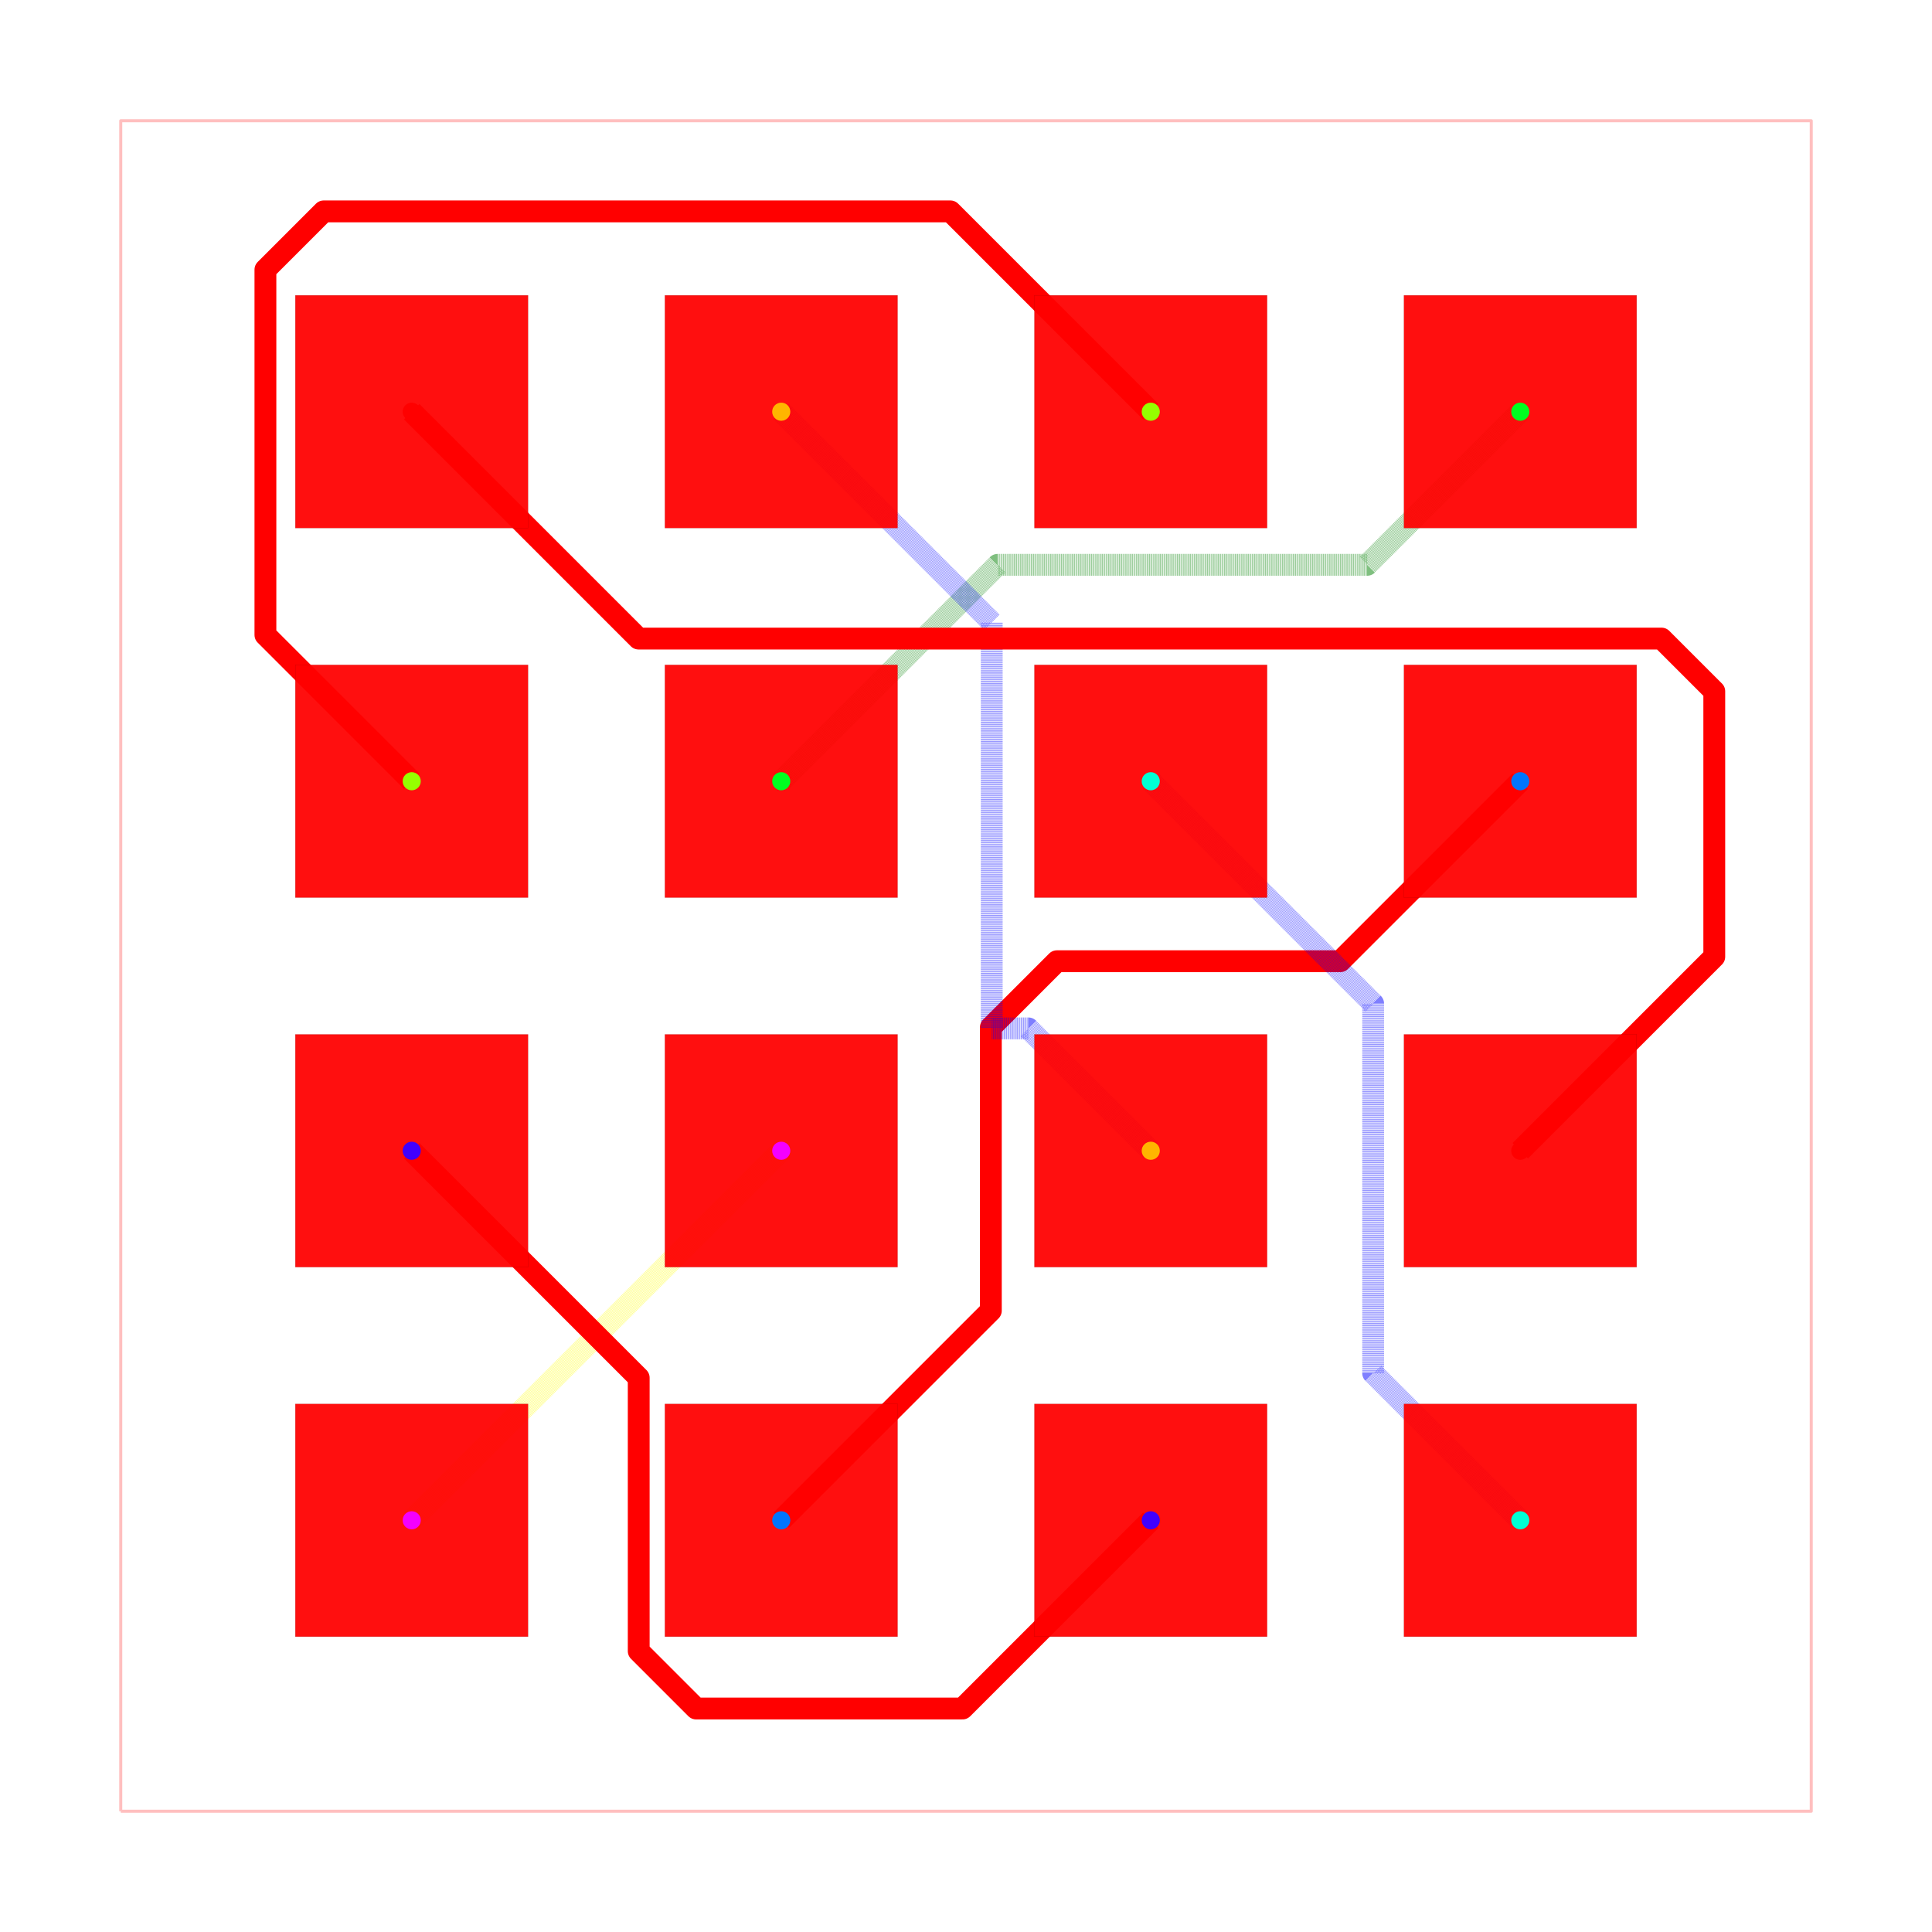
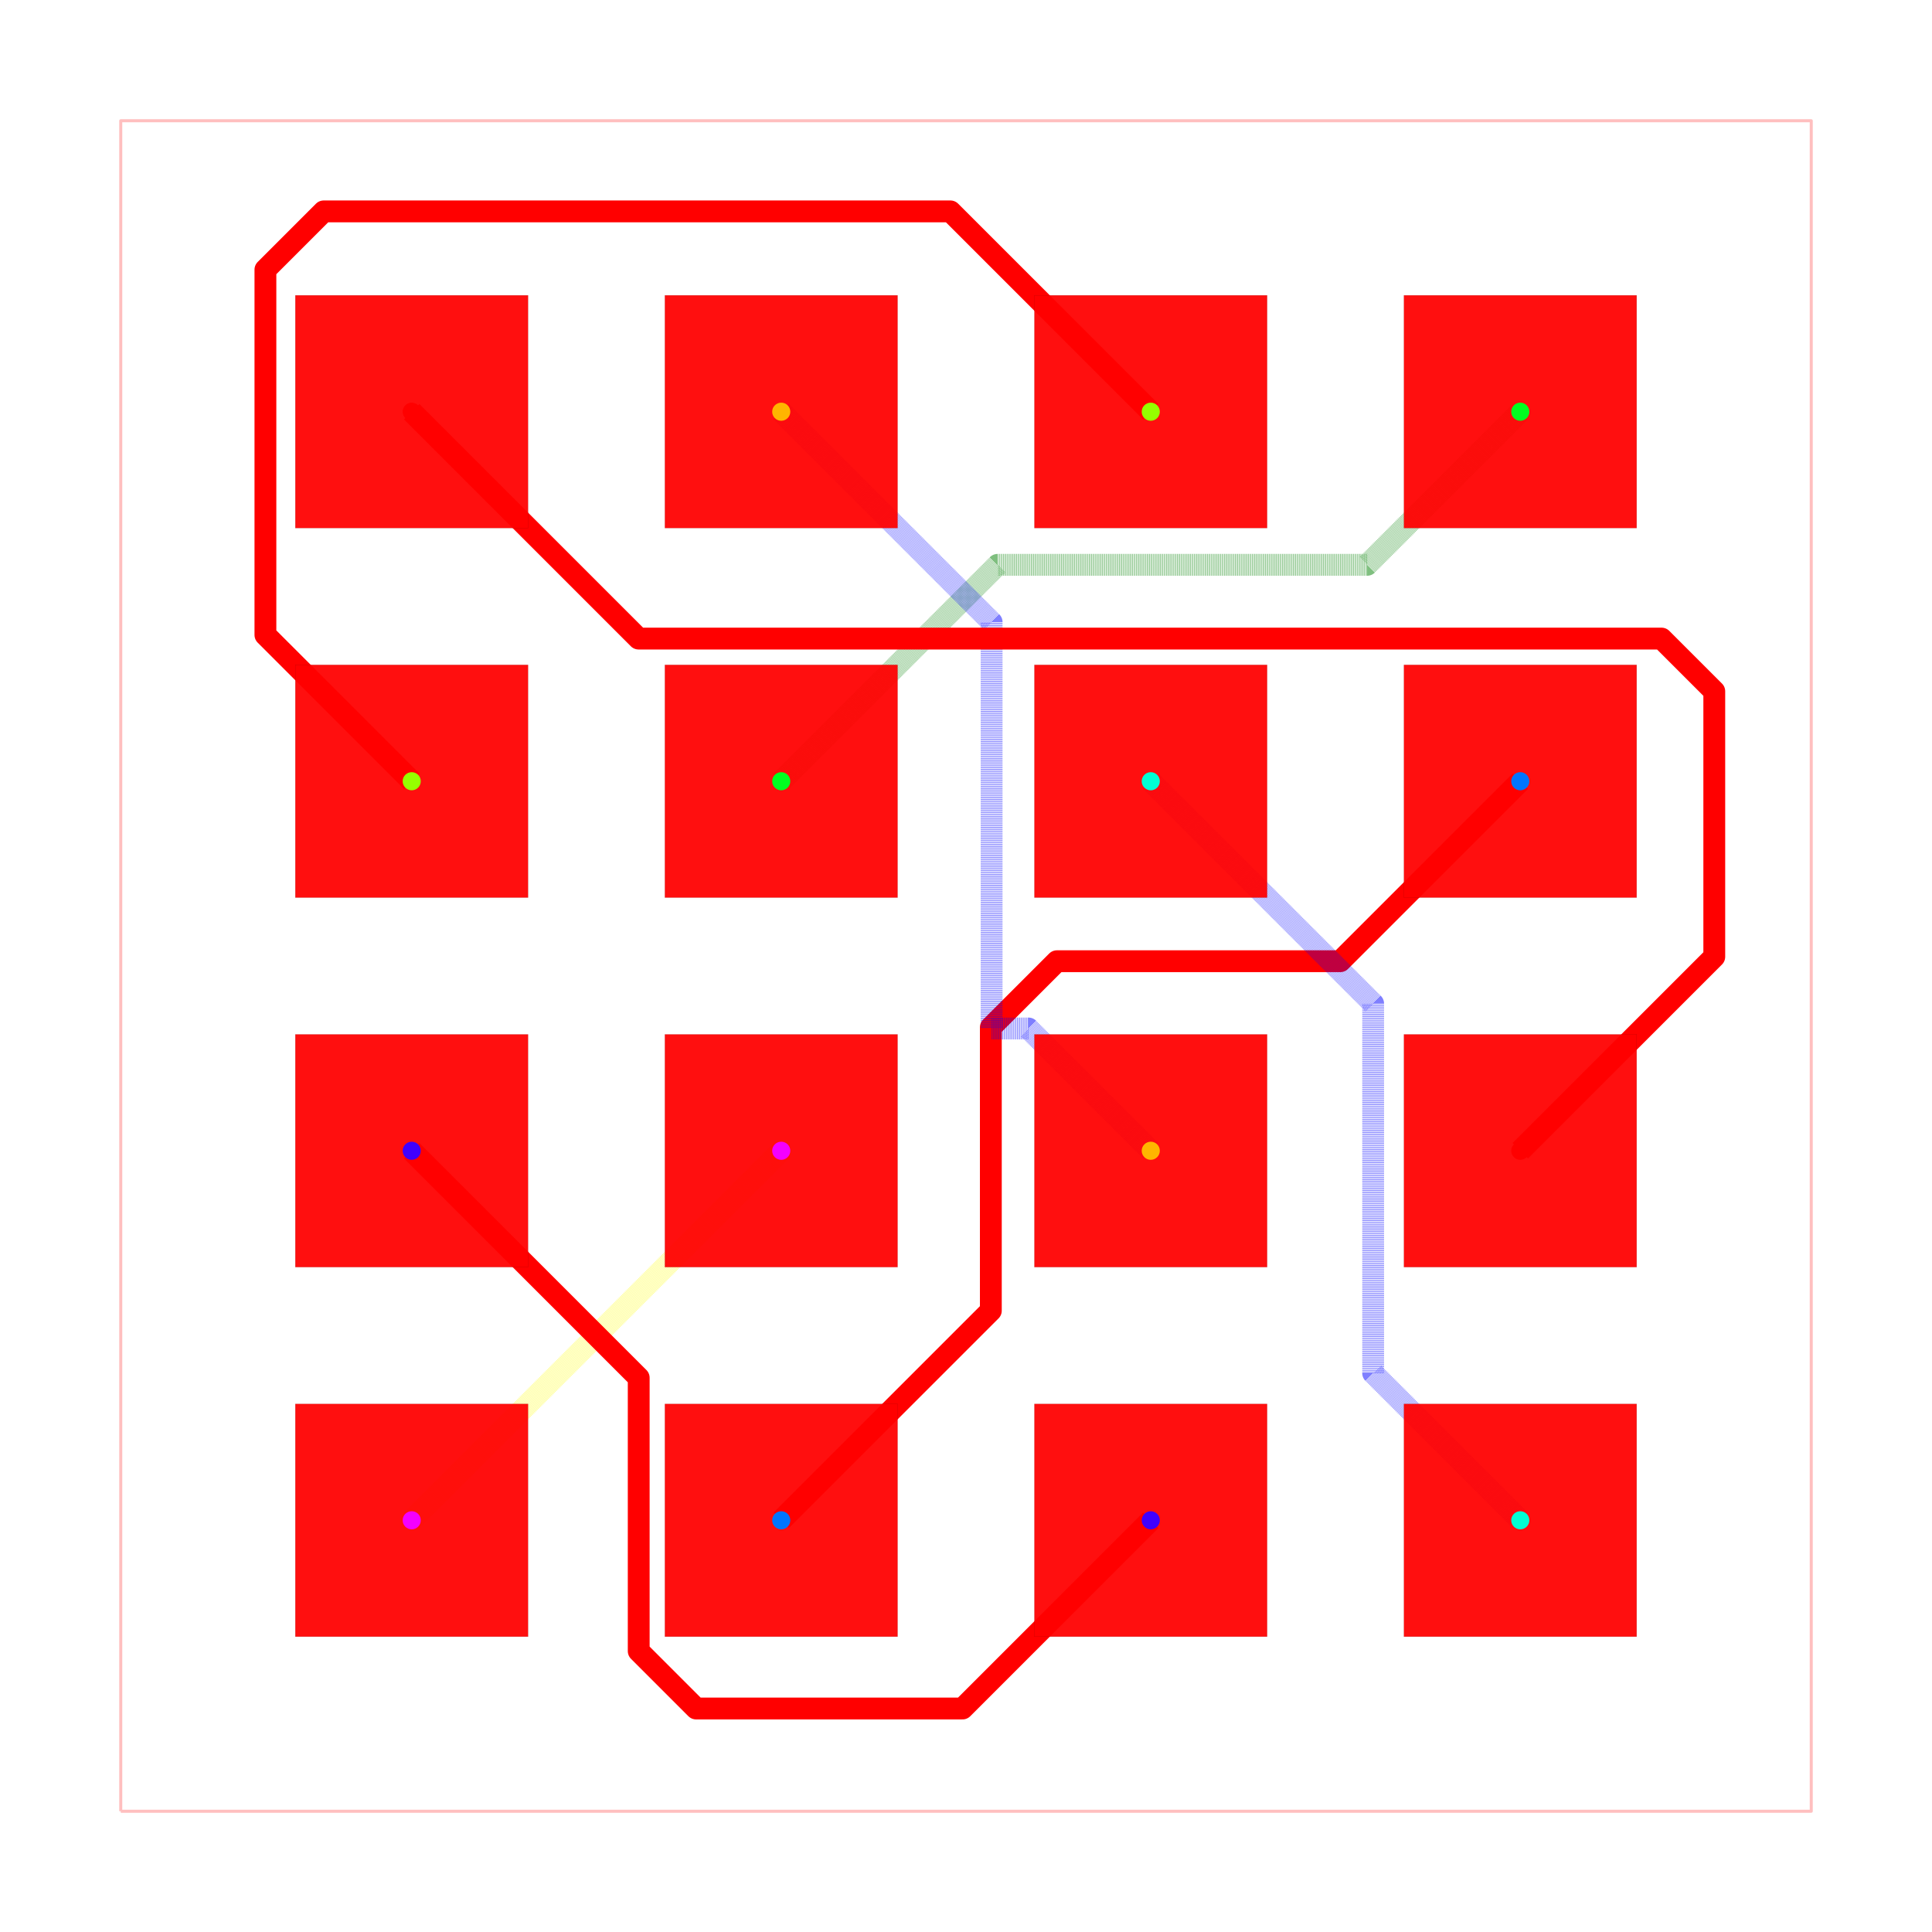
<svg xmlns="http://www.w3.org/2000/svg" width="640" height="640" viewBox="0 0 640 640">
  <rect width="100%" height="100%" fill="white" />
  <g>
    <polyline data-points="-5.8100000000000005,-5.8100000000000005 5.8100000000000005,-5.8100000000000005 5.8100000000000005,5.8100000000000005 -5.8100000000000005,5.8100000000000005 -5.8100000000000005,-5.8100000000000005" data-type="line" data-label="" points="40,600 600,600 600,40 40,40 40,600" fill="none" stroke="rgba(255,0,0,0.25)" stroke-linejoin="round" stroke-width="1px" />
  </g>
  <g>
    <polyline data-points="-1.27,-1.27 -1.4467717741737927,-1.4467717741737927 -3.81,-3.81" data-type="line" data-label="" points="258.795,381.205 250.276,389.724 136.386,503.614" fill="none" stroke="rgba(255,255,0,0.5)" stroke-linejoin="round" stroke-width="7.229" stroke-dasharray="0.2 0.2" />
  </g>
  <g>
    <polyline data-points="-3.81,-1.27 -2.2496536830511284,-2.8303463169488716 -2.2496536830511284,-4.623497014358567 -2.2496536830511284,-4.709284890548082 -1.855145167940491,-5.1037934056587195 -0.023793405658719458,-5.1037934056587195 1.27,-3.81" data-type="line" data-label="" points="136.386,381.205 211.583,456.402 211.583,542.819 211.583,546.953 230.595,565.966 318.853,565.966 381.205,503.614" fill="none" stroke="red" stroke-linejoin="round" stroke-width="7.229" />
  </g>
  <g>
    <polyline data-points="-1.27,-3.81 0.1707267203754581,-2.369273279624542 0.17072672037545822,-0.42136468707751623 0.6249549555817497,0.032863548128775344 2.5728635481287756,0.032863548128775344 3.81,1.27" data-type="line" data-label="" points="258.795,503.614 328.228,434.182 328.228,340.307 350.118,318.416 443.993,318.416 503.614,258.795" fill="none" stroke="red" stroke-linejoin="round" stroke-width="7.229" />
  </g>
  <g>
    <polyline data-points="1.27,1.27 2.7986633729603763,-0.2586633729603762 2.7986633729603763,-2.7292302565752085 2.7986633729603763,-2.7986633729603763 3.81,-3.81" data-type="line" data-label="" points="381.205,258.795 454.875,332.466 454.875,451.529 454.875,454.875 503.614,503.614" fill="none" stroke="rgba(0,0,255,0.5)" stroke-linejoin="round" stroke-width="7.229" stroke-dasharray="0.2 0.2" />
  </g>
  <g>
    <polyline data-points="-1.27,1.27 0.2175209723231828,2.757520972323183 2.7462713572479798,2.757520972323183 2.757520972323183,2.757520972323183 3.81,3.81" data-type="line" data-label="" points="258.795,258.795 330.483,187.107 452.35,187.107 452.893,187.107 503.614,136.386" fill="none" stroke="rgba(0,128,0,0.5)" stroke-linejoin="round" stroke-width="7.229" stroke-dasharray="0.2 0.2" />
  </g>
  <g>
    <polyline data-points="-3.81,1.27 -4.815604362675274,2.275604362675274 -4.815604362675274,4.6032759393247815 -4.815604362675274,4.7864572001865335 -4.415082012219567,5.186979550642241 -0.10697955064224107,5.186979550642241 1.27,3.81" data-type="line" data-label="" points="136.386,258.795 87.923,210.332 87.923,98.155 87.923,89.327 107.225,70.025 314.844,70.025 381.205,136.386" fill="none" stroke="red" stroke-linejoin="round" stroke-width="7.229" />
  </g>
  <g>
-     <polyline data-points="-1.27,3.81 0.1769865755848583,2.3630134244151417 0.17698657558485834,-0.4289013916960145 0.4289013916960145,-0.4289013916960145 1.27,-1.27" data-type="line" data-label="" points="258.795,136.386 328.529,206.12 328.529,340.67 340.67,340.67 381.205,381.205" fill="none" stroke="rgba(0,0,255,0.5)" stroke-linejoin="round" stroke-width="7.229" stroke-dasharray="0.2 0.2" />
+     <polyline data-points="-1.27,3.81 0.17615052277530907,2.363849477224691 0.17615052277530907,-0.42957673644561556 0.42957673644561556,-0.42957673644561556 1.27,-1.27" data-type="line" data-label="" points="258.795,136.386 328.489,206.08 328.489,340.702 340.702,340.702 381.205,381.205" fill="none" stroke="rgba(0,0,255,0.5)" stroke-linejoin="round" stroke-width="7.229" stroke-dasharray="0.2 0.2" />
  </g>
  <g>
    <polyline data-points="-3.81,3.81 -2.2505906049635795,2.2505906049635795 4.543816528635181,2.2505906049635795 4.7811355521531675,2.2505906049635795 5.143444681166629,1.8882814759501185 5.143444681166629,0.06344468116662849 3.81,-1.27" data-type="line" data-label="" points="136.386,136.386 211.538,211.538 538.979,211.538 550.416,211.538 567.877,228.998 567.877,316.942 503.614,381.205" fill="none" stroke="red" stroke-linejoin="round" stroke-width="7.229" />
  </g>
  <g>
    <rect data-type="rect" data-label="top source_net_0 inner1 source_net_0 inner2 source_net_0 bottom source_net_0" data-x="-3.81" data-y="3.81" x="97.831" y="97.831" width="77.108" height="77.108" fill="rgba(255,0,0,0.938)" stroke="black" stroke-width="0.021" />
  </g>
  <g>
    <rect data-type="rect" data-label="top source_net_1 inner1 source_net_1 inner2 source_net_1 bottom source_net_1" data-x="-1.27" data-y="3.81" x="220.241" y="97.831" width="77.108" height="77.108" fill="rgba(255,0,0,0.938)" stroke="black" stroke-width="0.021" />
  </g>
  <g>
    <rect data-type="rect" data-label="top source_net_2 inner1 source_net_2 inner2 source_net_2 bottom source_net_2" data-x="1.27" data-y="3.81" x="342.651" y="97.831" width="77.108" height="77.108" fill="rgba(255,0,0,0.938)" stroke="black" stroke-width="0.021" />
  </g>
  <g>
    <rect data-type="rect" data-label="top source_net_3 inner1 source_net_3 inner2 source_net_3 bottom source_net_3" data-x="3.81" data-y="3.81" x="465.06" y="97.831" width="77.108" height="77.108" fill="rgba(255,0,0,0.938)" stroke="black" stroke-width="0.021" />
  </g>
  <g>
    <rect data-type="rect" data-label="top source_net_2 inner1 source_net_2 inner2 source_net_2 bottom source_net_2" data-x="-3.81" data-y="1.27" x="97.831" y="220.241" width="77.108" height="77.108" fill="rgba(255,0,0,0.938)" stroke="black" stroke-width="0.021" />
  </g>
  <g>
    <rect data-type="rect" data-label="top source_net_3 inner1 source_net_3 inner2 source_net_3 bottom source_net_3" data-x="-1.27" data-y="1.27" x="220.241" y="220.241" width="77.108" height="77.108" fill="rgba(255,0,0,0.938)" stroke="black" stroke-width="0.021" />
  </g>
  <g>
    <rect data-type="rect" data-label="top source_net_4 inner1 source_net_4 inner2 source_net_4 bottom source_net_4" data-x="1.27" data-y="1.27" x="342.651" y="220.241" width="77.108" height="77.108" fill="rgba(255,0,0,0.938)" stroke="black" stroke-width="0.021" />
  </g>
  <g>
    <rect data-type="rect" data-label="top source_net_5 inner1 source_net_5 inner2 source_net_5 bottom source_net_5" data-x="3.81" data-y="1.27" x="465.06" y="220.241" width="77.108" height="77.108" fill="rgba(255,0,0,0.938)" stroke="black" stroke-width="0.021" />
  </g>
  <g>
    <rect data-type="rect" data-label="top source_net_6 inner1 source_net_6 inner2 source_net_6 bottom source_net_6" data-x="-3.81" data-y="-1.27" x="97.831" y="342.651" width="77.108" height="77.108" fill="rgba(255,0,0,0.938)" stroke="black" stroke-width="0.021" />
  </g>
  <g>
    <rect data-type="rect" data-label="top source_net_7 inner1 source_net_7 inner2 source_net_7 bottom source_net_7" data-x="-1.27" data-y="-1.27" x="220.241" y="342.651" width="77.108" height="77.108" fill="rgba(255,0,0,0.938)" stroke="black" stroke-width="0.021" />
  </g>
  <g>
    <rect data-type="rect" data-label="top source_net_1 inner1 source_net_1 inner2 source_net_1 bottom source_net_1" data-x="1.27" data-y="-1.27" x="342.651" y="342.651" width="77.108" height="77.108" fill="rgba(255,0,0,0.938)" stroke="black" stroke-width="0.021" />
  </g>
  <g>
    <rect data-type="rect" data-label="top source_net_0 inner1 source_net_0 inner2 source_net_0 bottom source_net_0" data-x="3.81" data-y="-1.27" x="465.06" y="342.651" width="77.108" height="77.108" fill="rgba(255,0,0,0.938)" stroke="black" stroke-width="0.021" />
  </g>
  <g>
    <rect data-type="rect" data-label="top source_net_7 inner1 source_net_7 inner2 source_net_7 bottom source_net_7" data-x="-3.81" data-y="-3.81" x="97.831" y="465.06" width="77.108" height="77.108" fill="rgba(255,0,0,0.938)" stroke="black" stroke-width="0.021" />
  </g>
  <g>
    <rect data-type="rect" data-label="top source_net_5 inner1 source_net_5 inner2 source_net_5 bottom source_net_5" data-x="-1.27" data-y="-3.81" x="220.241" y="465.06" width="77.108" height="77.108" fill="rgba(255,0,0,0.938)" stroke="black" stroke-width="0.021" />
  </g>
  <g>
    <rect data-type="rect" data-label="top source_net_6 inner1 source_net_6 inner2 source_net_6 bottom source_net_6" data-x="1.27" data-y="-3.81" x="342.651" y="465.06" width="77.108" height="77.108" fill="rgba(255,0,0,0.938)" stroke="black" stroke-width="0.021" />
  </g>
  <g>
    <rect data-type="rect" data-label="top source_net_4 inner1 source_net_4 inner2 source_net_4 bottom source_net_4" data-x="3.81" data-y="-3.81" x="465.06" y="465.06" width="77.108" height="77.108" fill="rgba(255,0,0,0.938)" stroke="black" stroke-width="0.021" />
  </g>
  <g>
    <circle data-type="point" data-label="source_net_0 source_net_0 top,inner1,inner2,bottom" data-x="-3.81" data-y="3.81" cx="136.386" cy="136.386" r="3" fill="hsl(0, 100%, 50%)" />
  </g>
  <g>
    <circle data-type="point" data-label="source_net_0 source_net_0 top,inner1,inner2,bottom" data-x="3.81" data-y="-1.27" cx="503.614" cy="381.205" r="3" fill="hsl(0, 100%, 50%)" />
  </g>
  <g>
    <circle data-type="point" data-label="source_net_1 source_net_1 top,inner1,inner2,bottom" data-x="-1.27" data-y="3.81" cx="258.795" cy="136.386" r="3" fill="hsl(42.5, 100%, 50%)" />
  </g>
  <g>
    <circle data-type="point" data-label="source_net_1 source_net_1 top,inner1,inner2,bottom" data-x="1.27" data-y="-1.27" cx="381.205" cy="381.205" r="3" fill="hsl(42.5, 100%, 50%)" />
  </g>
  <g>
    <circle data-type="point" data-label="source_net_2 source_net_2 top,inner1,inner2,bottom" data-x="1.27" data-y="3.81" cx="381.205" cy="136.386" r="3" fill="hsl(85, 100%, 50%)" />
  </g>
  <g>
    <circle data-type="point" data-label="source_net_2 source_net_2 top,inner1,inner2,bottom" data-x="-3.81" data-y="1.27" cx="136.386" cy="258.795" r="3" fill="hsl(85, 100%, 50%)" />
  </g>
  <g>
    <circle data-type="point" data-label="source_net_3 source_net_3 top,inner1,inner2,bottom" data-x="3.81" data-y="3.81" cx="503.614" cy="136.386" r="3" fill="hsl(127.5, 100%, 50%)" />
  </g>
  <g>
    <circle data-type="point" data-label="source_net_3 source_net_3 top,inner1,inner2,bottom" data-x="-1.27" data-y="1.27" cx="258.795" cy="258.795" r="3" fill="hsl(127.5, 100%, 50%)" />
  </g>
  <g>
    <circle data-type="point" data-label="source_net_4 source_net_4 top,inner1,inner2,bottom" data-x="1.27" data-y="1.27" cx="381.205" cy="258.795" r="3" fill="hsl(170, 100%, 50%)" />
  </g>
  <g>
    <circle data-type="point" data-label="source_net_4 source_net_4 top,inner1,inner2,bottom" data-x="3.81" data-y="-3.81" cx="503.614" cy="503.614" r="3" fill="hsl(170, 100%, 50%)" />
  </g>
  <g>
    <circle data-type="point" data-label="source_net_5 source_net_5 top,inner1,inner2,bottom" data-x="3.81" data-y="1.27" cx="503.614" cy="258.795" r="3" fill="hsl(212.5, 100%, 50%)" />
  </g>
  <g>
    <circle data-type="point" data-label="source_net_5 source_net_5 top,inner1,inner2,bottom" data-x="-1.27" data-y="-3.81" cx="258.795" cy="503.614" r="3" fill="hsl(212.5, 100%, 50%)" />
  </g>
  <g>
    <circle data-type="point" data-label="source_net_6 source_net_6 top,inner1,inner2,bottom" data-x="-3.81" data-y="-1.27" cx="136.386" cy="381.205" r="3" fill="hsl(255, 100%, 50%)" />
  </g>
  <g>
    <circle data-type="point" data-label="source_net_6 source_net_6 top,inner1,inner2,bottom" data-x="1.27" data-y="-3.81" cx="381.205" cy="503.614" r="3" fill="hsl(255, 100%, 50%)" />
  </g>
  <g>
    <circle data-type="point" data-label="source_net_7 source_net_7 top,inner1,inner2,bottom" data-x="-1.27" data-y="-1.27" cx="258.795" cy="381.205" r="3" fill="hsl(297.5, 100%, 50%)" />
  </g>
  <g>
    <circle data-type="point" data-label="source_net_7 source_net_7 top,inner1,inner2,bottom" data-x="-3.81" data-y="-3.81" cx="136.386" cy="503.614" r="3" fill="hsl(297.5, 100%, 50%)" />
  </g>
  <g id="crosshair" style="display: none">
    <line id="crosshair-h" y1="0" y2="640" stroke="#666" stroke-width="0.5" />
    <line id="crosshair-v" x1="0" x2="640" stroke="#666" stroke-width="0.5" />
    <text id="coordinates" font-family="monospace" font-size="12" fill="#666" />
  </g>
</svg>
